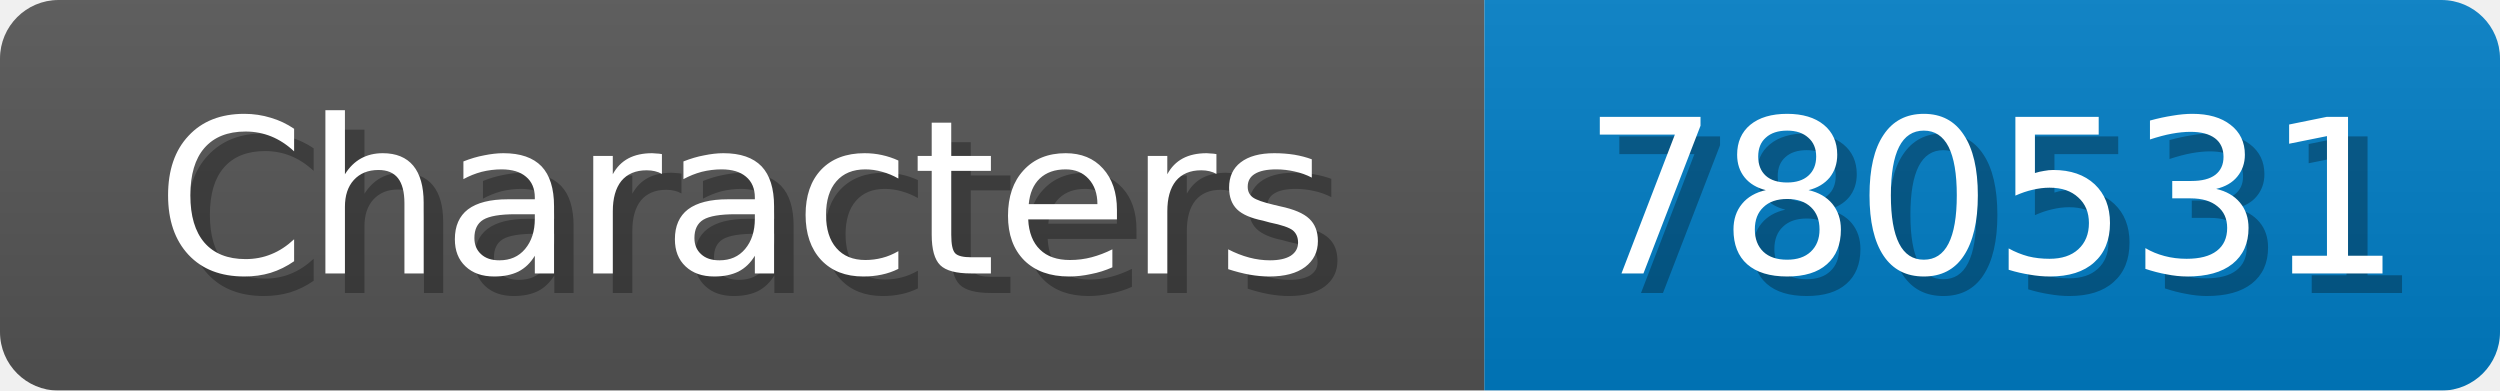
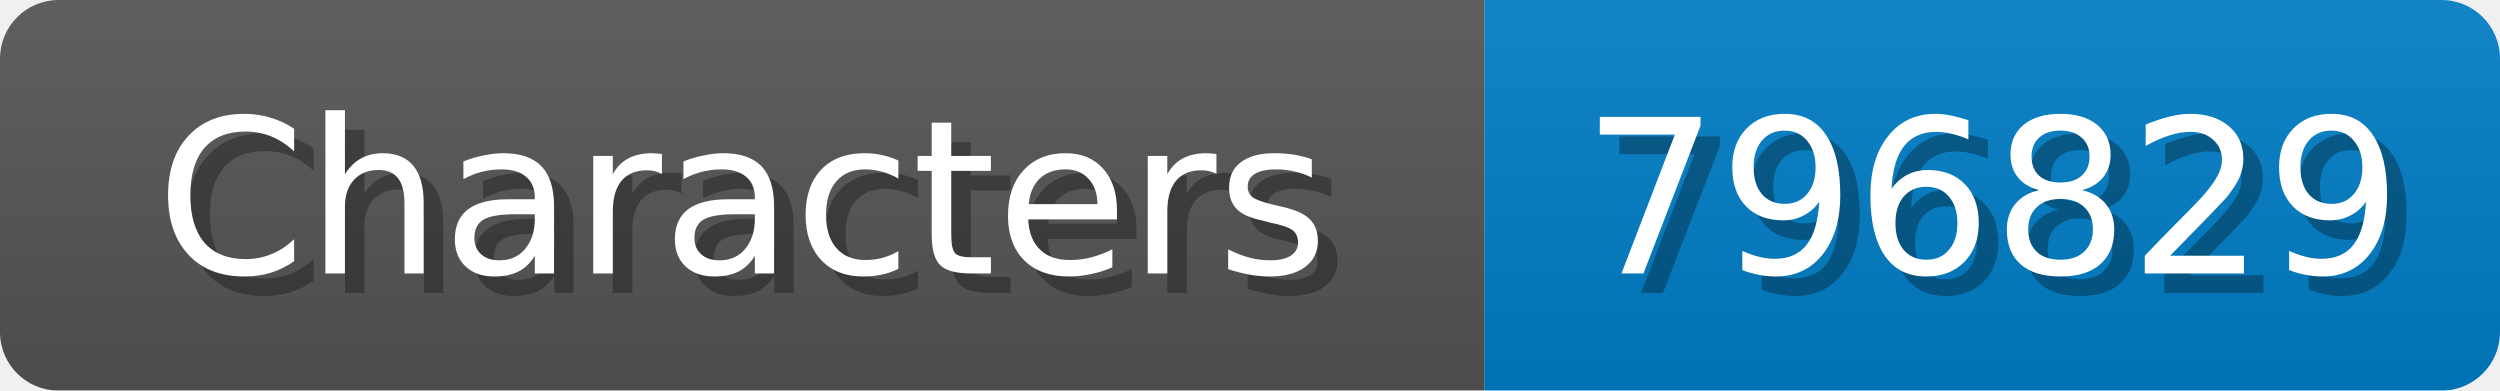
<svg xmlns="http://www.w3.org/2000/svg" width="128" height="20">
  <linearGradient id="b" x2="0" y2="100%">
    <stop offset="0" stop-color="#bbb" stop-opacity=".1" />
    <stop offset="1" stop-opacity=".1" />
  </linearGradient>
  <mask id="anybadge_1">
    <rect width="128" height="20" rx="3" fill="#fff" />
  </mask>
  <g mask="url(#anybadge_1)">
    <path fill="#555" d="M0 0h76v20H0z" />
    <path fill="#007ec6" d="M76 0h52v20H76z" />
    <path fill="url(#b)" d="M0 0h128v20H0z" />
  </g>
  <g fill="#fff" text-anchor="middle" font-family="DejaVu Sans,Verdana,Geneva,sans-serif" font-size="11">
    <text x="39.0" y="15" fill="#010101" fill-opacity=".3">Characters</text>
    <text x="38.0" y="14">Characters</text>
  </g>
  <g fill="#fff" text-anchor="middle" font-family="DejaVu Sans,Verdana,Geneva,sans-serif" font-size="11">
-     <text x="103.0" y="15" fill="#010101" fill-opacity=".3">780531</text>
-     <text x="102.0" y="14">780531</text>
+     <text x="103.0" y="15" fill="#010101" fill-opacity=".3">796829</text>
+     <text x="102.0" y="14">796829</text>
  </g>
</svg>
